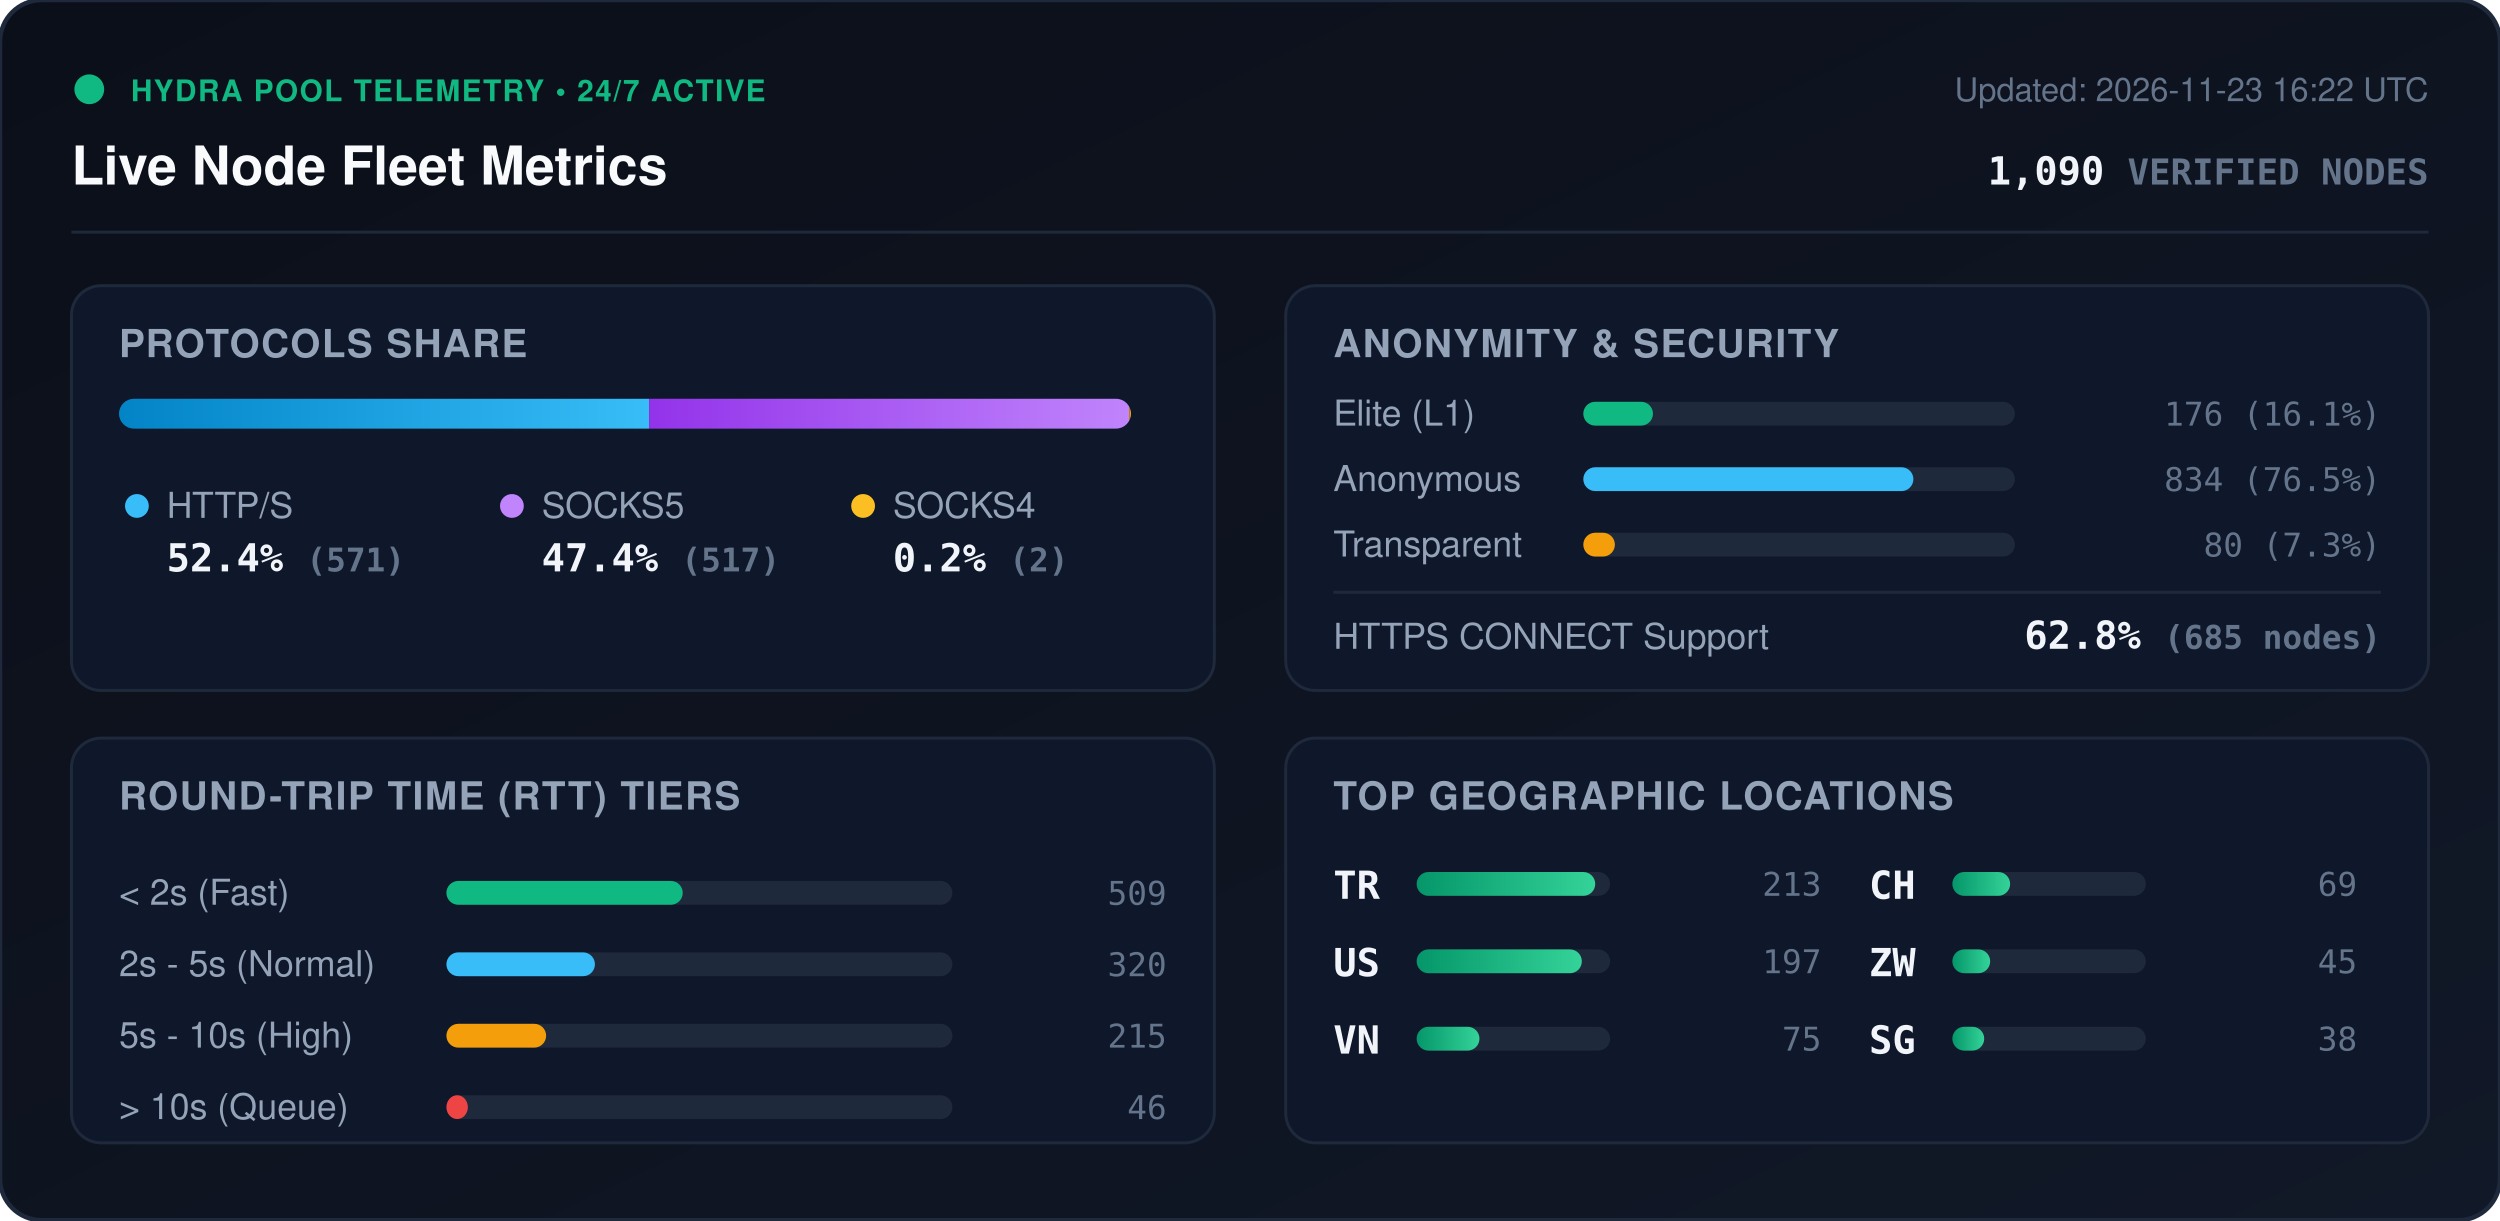
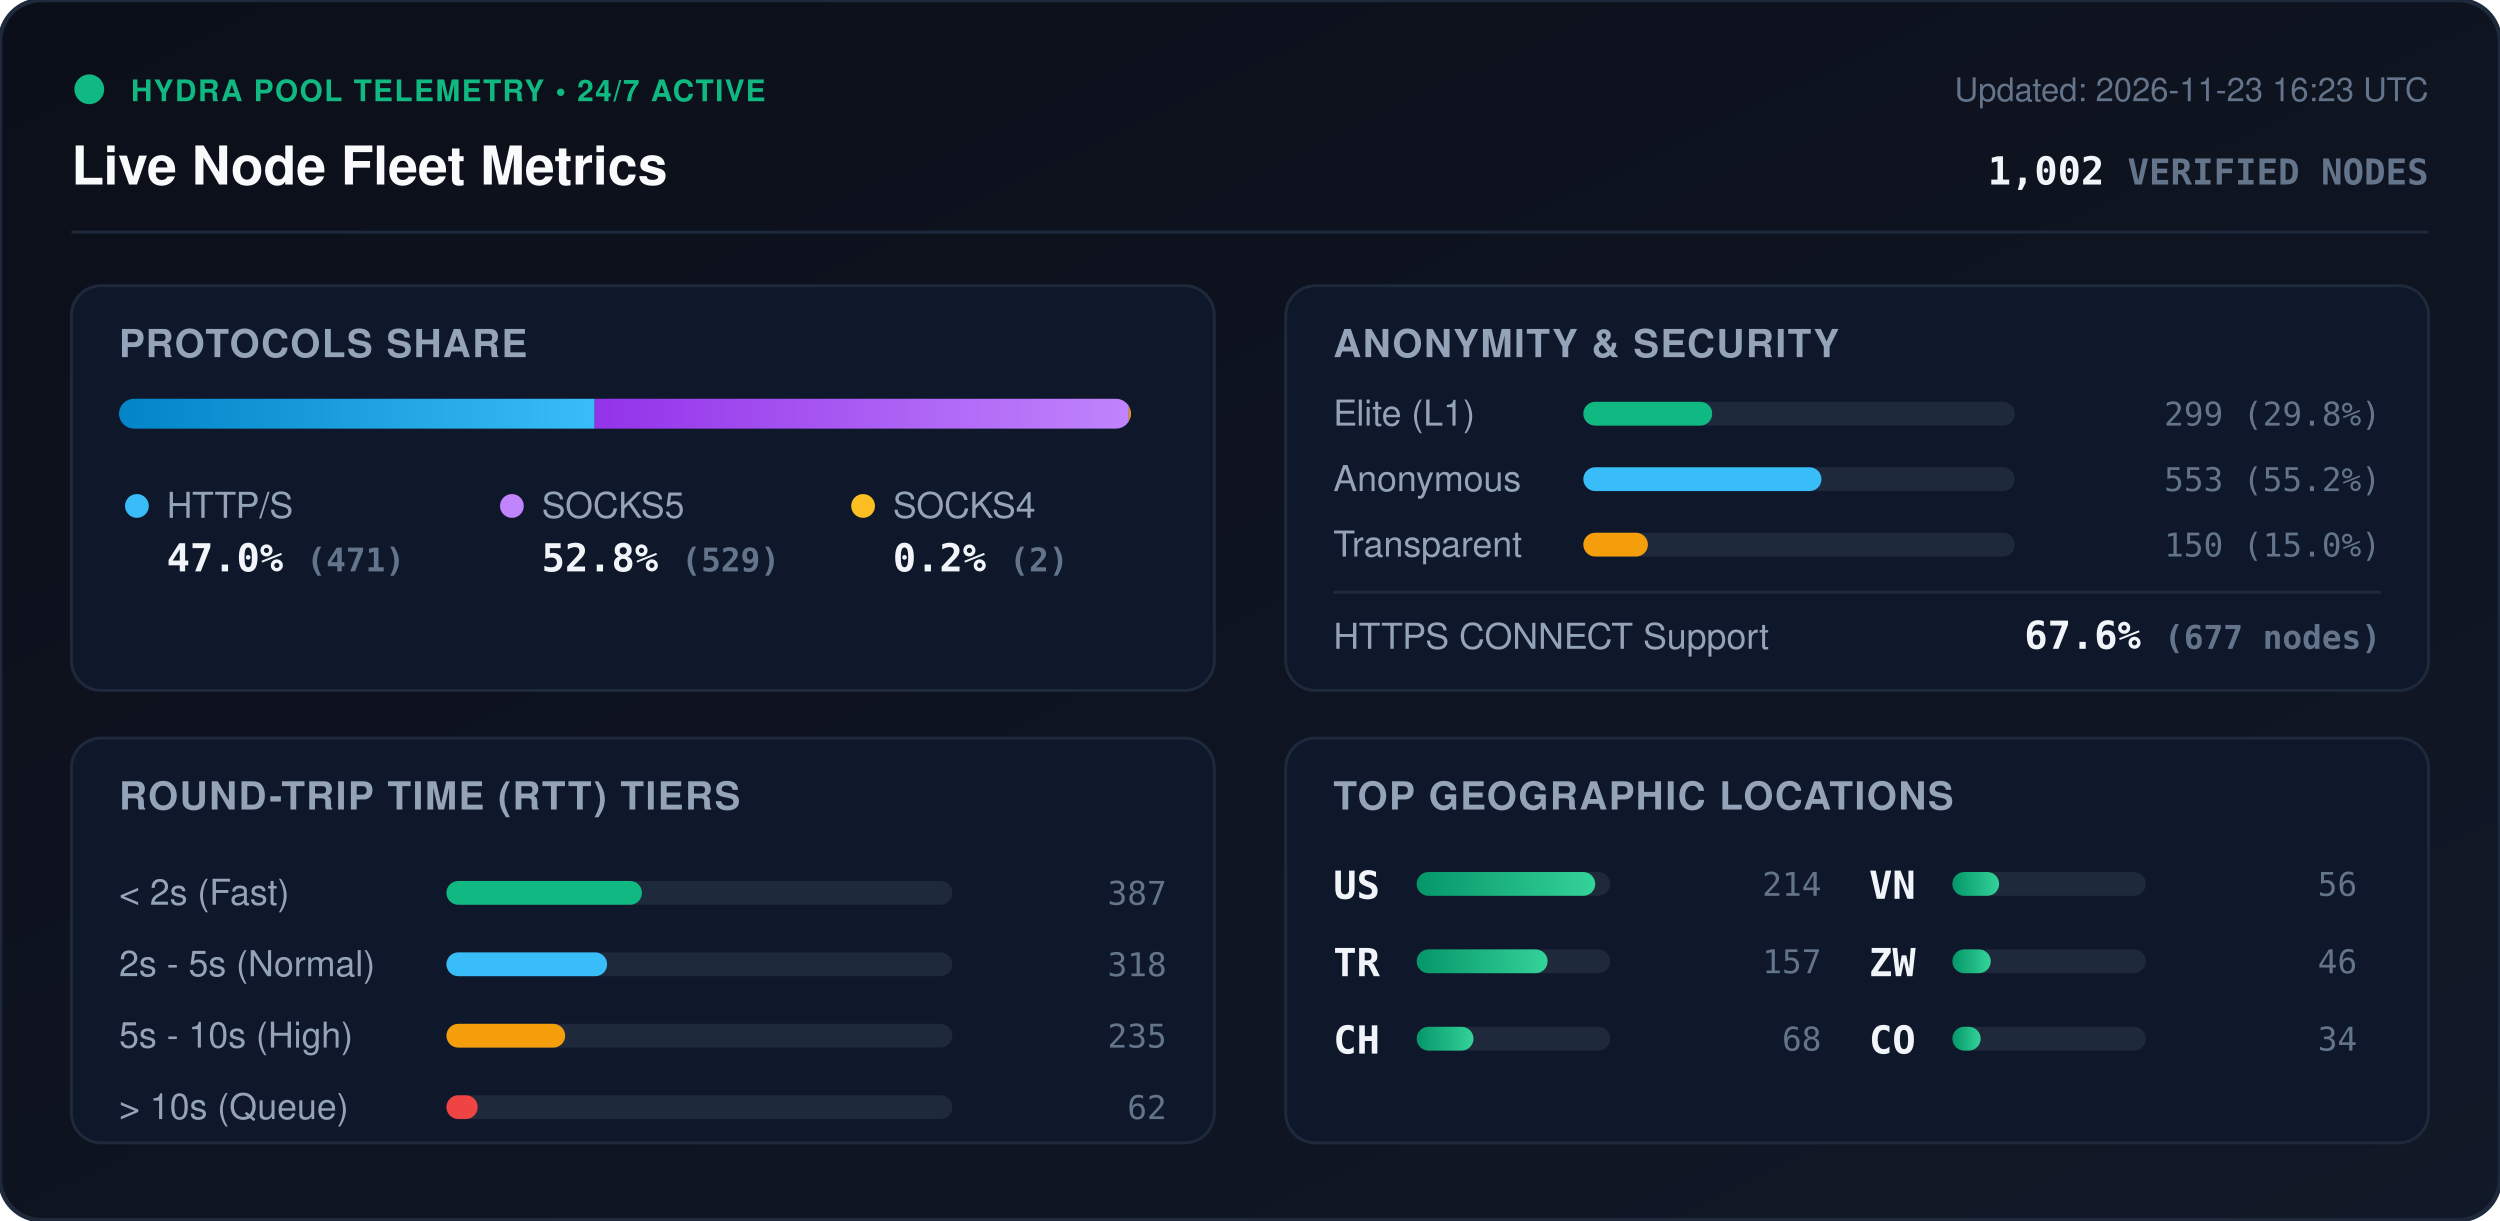
<svg xmlns="http://www.w3.org/2000/svg" viewBox="0 0 840 410" width="840" height="410" style="max-width: 100%; height: auto;">
  <defs>
    <linearGradient id="bg" x1="0%" y1="0%" x2="100%" y2="100%">
      <stop offset="0%" stop-color="#0b0f19" />
      <stop offset="100%" stop-color="#111827" />
    </linearGradient>
    <linearGradient id="bar-http" x1="0%" y1="0%" x2="100%" y2="0%">
      <stop offset="0%" stop-color="#0284c7" />
      <stop offset="100%" stop-color="#38bdf8" />
    </linearGradient>
    <linearGradient id="bar-socks5" x1="0%" y1="0%" x2="100%" y2="0%">
      <stop offset="0%" stop-color="#9333ea" />
      <stop offset="100%" stop-color="#c084fc" />
    </linearGradient>
    <linearGradient id="bar-socks4" x1="0%" y1="0%" x2="100%" y2="0%">
      <stop offset="0%" stop-color="#d97706" />
      <stop offset="100%" stop-color="#fbbf24" />
    </linearGradient>
    <linearGradient id="bar-green" x1="0%" y1="0%" x2="100%" y2="0%">
      <stop offset="0%" stop-color="#059669" />
      <stop offset="100%" stop-color="#34d399" />
    </linearGradient>
    <clipPath id="prog-track-clip">
      <rect width="340.0" height="10" rx="5" />
    </clipPath>
    <style>
      .title { font: 700 18px -apple-system, BlinkMacSystemFont, 'Segoe UI', Helvetica, Arial, sans-serif; fill: #f8fafc; }
      .sub { font: 500 11px -apple-system, BlinkMacSystemFont, 'Segoe UI', Helvetica, Arial, sans-serif; fill: #64748b; }
      .section-hdr { font: 600 13px -apple-system, BlinkMacSystemFont, 'Segoe UI', Helvetica, Arial, sans-serif; fill: #94a3b8; letter-spacing: 0.5px; }
      .metric-val { font: 700 13px -apple-system, BlinkMacSystemFont, 'Segoe UI', Helvetica, Arial, sans-serif; fill: #f1f5f9; }
      .metric-lbl { font: 500 12px -apple-system, BlinkMacSystemFont, 'Segoe UI', Helvetica, Arial, sans-serif; fill: #94a3b8; }
      .badge-txt { font: 700 10px -apple-system, BlinkMacSystemFont, 'Segoe UI', Helvetica, Arial, sans-serif; fill: #10b981; letter-spacing: 0.5px; }
      .mono { font-family: ui-monospace, SFMono-Regular, Menlo, Monaco, Consolas, monospace; }
      .pulse { animation: beacon 2s infinite ease-in-out; }
      @keyframes beacon { 0%, 100% { opacity: 1; } 50% { opacity: 0.35; } }
    </style>
  </defs>
  <rect width="840" height="410" rx="14" fill="url(#bg)" stroke="#1e293b" stroke-width="1.5" />
  <g transform="translate(24, 24)">
    <circle cx="6" cy="6" r="5" fill="#10b981" class="pulse" />
    <text x="20" y="10" class="badge-txt">HYDRA POOL TELEMETRY • 24/7 ACTIVE</text>
    <text x="0" y="38" class="title">Live Node Fleet Metrics</text>
-     <text x="792" y="10" text-anchor="end" class="sub">Updated: 2026-11-23 16:22 UTC</text>
-     <text x="792" y="38" text-anchor="end" class="metric-val mono" fill="#38bdf8">1,090 <tspan font-size="12" fill="#64748b">VERIFIED NODES</tspan>
+     <text x="792" y="10" text-anchor="end" class="sub">Updated: 2026-11-23 16:23 UTC</text>
+     <text x="792" y="38" text-anchor="end" class="metric-val mono" fill="#38bdf8">1,002 <tspan font-size="12" fill="#64748b">VERIFIED NODES</tspan>
    </text>
  </g>
  <line x1="24" y1="78" x2="816" y2="78" stroke="#1e293b" stroke-width="1" />
  <g transform="translate(24, 96)">
    <rect width="384" height="136" rx="10" fill="#0f172a" stroke="#1e293b" />
    <text x="16" y="24" class="section-hdr">PROTOCOLS SHARE</text>
    <g transform="translate(16, 38)">
      <rect width="340.0" height="10" rx="5" fill="#1e293b" />
      <g clip-path="url(#prog-track-clip)">
-         <rect x="0" width="178.1" height="10" fill="url(#bar-http)" />
-         <rect x="178.1" width="161.3" height="10" fill="url(#bar-socks5)" />
-         <rect x="339.4" width="0.6" height="10" fill="url(#bar-socks4)" />
+         <rect x="0" width="159.8" height="10" fill="url(#bar-http)" />
+         <rect x="159.8" width="179.5" height="10" fill="url(#bar-socks5)" />
+         <rect x="339.3" width="0.7" height="10" fill="url(#bar-socks4)" />
      </g>
    </g>
    <g transform="translate(16, 68)">
      <circle cx="6" cy="6" r="4" fill="#38bdf8" />
      <text x="16" y="10" class="metric-lbl">HTTP/S</text>
-       <text x="16" y="28" class="metric-val mono">52.4% <tspan font-size="11" fill="#64748b">(571)</tspan>
+       <text x="16" y="28" class="metric-val mono">47.0% <tspan font-size="11" fill="#64748b">(471)</tspan>
      </text>
      <circle cx="132" cy="6" r="4" fill="#c084fc" />
      <text x="142" y="10" class="metric-lbl">SOCKS5</text>
-       <text x="142" y="28" class="metric-val mono">47.4% <tspan font-size="11" fill="#64748b">(517)</tspan>
+       <text x="142" y="28" class="metric-val mono">52.8% <tspan font-size="11" fill="#64748b">(529)</tspan>
      </text>
      <circle cx="250" cy="6" r="4" fill="#fbbf24" />
      <text x="260" y="10" class="metric-lbl">SOCKS4</text>
      <text x="260" y="28" class="metric-val mono">0.2% <tspan font-size="11" fill="#64748b">(2)</tspan>
      </text>
    </g>
  </g>
  <g transform="translate(432, 96)">
    <rect width="384" height="136" rx="10" fill="#0f172a" stroke="#1e293b" />
    <text x="16" y="24" class="section-hdr">ANONYMITY &amp; SECURITY</text>
    <text x="16" y="47" class="metric-lbl">Elite (L1)</text>
    <rect x="100" y="39" width="145.0" height="8" rx="4" fill="#1e293b" />
-     <rect x="100" y="39" width="23.4" height="8" rx="4" fill="#10b981" />
-     <text x="368" y="47" text-anchor="end" class="mono sub" fill="#e2e8f0">176 (16.1%)</text>
+     <rect x="100" y="39" width="43.3" height="8" rx="4" fill="#10b981" />
+     <text x="368" y="47" text-anchor="end" class="mono sub" fill="#e2e8f0">299 (29.8%)</text>
    <text x="16" y="69" class="metric-lbl">Anonymous</text>
    <rect x="100" y="61" width="145.0" height="8" rx="4" fill="#1e293b" />
-     <rect x="100" y="61" width="110.9" height="8" rx="4" fill="#38bdf8" />
-     <text x="368" y="69" text-anchor="end" class="mono sub" fill="#e2e8f0">834 (76.5%)</text>
+     <rect x="100" y="61" width="80.0" height="8" rx="4" fill="#38bdf8" />
+     <text x="368" y="69" text-anchor="end" class="mono sub" fill="#e2e8f0">553 (55.2%)</text>
    <text x="16" y="91" class="metric-lbl">Transparent</text>
    <rect x="100" y="83" width="145.0" height="8" rx="4" fill="#1e293b" />
-     <rect x="100" y="83" width="10.6" height="8" rx="4" fill="#f59e0b" />
-     <text x="368" y="91" text-anchor="end" class="mono sub" fill="#e2e8f0">80 (7.3%)</text>
+     <rect x="100" y="83" width="21.7" height="8" rx="4" fill="#f59e0b" />
+     <text x="368" y="91" text-anchor="end" class="mono sub" fill="#e2e8f0">150 (15.0%)</text>
    <line x1="16" y1="103" x2="368" y2="103" stroke="#1e293b" stroke-width="1" />
    <text x="16" y="122" class="metric-lbl">HTTPS CONNECT Support</text>
-     <text x="368" y="122" text-anchor="end" class="metric-val mono" fill="#34d399">62.8% <tspan font-size="11" fill="#64748b">(685 nodes)</tspan>
+     <text x="368" y="122" text-anchor="end" class="metric-val mono" fill="#34d399">67.6% <tspan font-size="11" fill="#64748b">(677 nodes)</tspan>
    </text>
  </g>
  <g transform="translate(24, 248)">
    <rect width="384" height="136" rx="10" fill="#0f172a" stroke="#1e293b" />
    <text x="16" y="24" class="section-hdr">ROUND-TRIP TIME (RTT) TIERS</text>
    <g transform="translate(16, 42)">
      <text x="0" y="14" class="metric-lbl">&lt; 2s (Fast)</text>
      <rect x="110" y="6" width="170" height="8" rx="4" fill="#1e293b" />
-       <rect x="110" y="6" width="79.4" height="8" rx="4" fill="#10b981" />
-       <text x="352" y="14" text-anchor="end" class="mono sub">509</text>
+       <rect x="110" y="6" width="65.7" height="8" rx="4" fill="#10b981" />
+       <text x="352" y="14" text-anchor="end" class="mono sub">387</text>
      <text x="0" y="38" class="metric-lbl">2s - 5s (Normal)</text>
      <rect x="110" y="30" width="170" height="8" rx="4" fill="#1e293b" />
-       <rect x="110" y="30" width="49.9" height="8" rx="4" fill="#38bdf8" />
-       <text x="352" y="38" text-anchor="end" class="mono sub">320</text>
+       <rect x="110" y="30" width="54.0" height="8" rx="4" fill="#38bdf8" />
+       <text x="352" y="38" text-anchor="end" class="mono sub">318</text>
      <text x="0" y="62" class="metric-lbl">5s - 10s (High)</text>
      <rect x="110" y="54" width="170" height="8" rx="4" fill="#1e293b" />
-       <rect x="110" y="54" width="33.5" height="8" rx="4" fill="#f59e0b" />
-       <text x="352" y="62" text-anchor="end" class="mono sub">215</text>
+       <rect x="110" y="54" width="39.9" height="8" rx="4" fill="#f59e0b" />
+       <text x="352" y="62" text-anchor="end" class="mono sub">235</text>
      <text x="0" y="86" class="metric-lbl">&gt; 10s (Queue)</text>
      <rect x="110" y="78" width="170" height="8" rx="4" fill="#1e293b" />
-       <rect x="110" y="78" width="7.2" height="8" rx="4" fill="#ef4444" />
-       <text x="352" y="86" text-anchor="end" class="mono sub">46</text>
+       <rect x="110" y="78" width="10.5" height="8" rx="4" fill="#ef4444" />
+       <text x="352" y="86" text-anchor="end" class="mono sub">62</text>
    </g>
  </g>
  <g transform="translate(432, 248)">
    <rect width="384" height="136" rx="10" fill="#0f172a" stroke="#1e293b" />
    <text x="16" y="24" class="section-hdr">TOP GEOGRAPHIC LOCATIONS</text>
    <g transform="translate(16, 42)">
      <g transform="translate(0, 0)">
+         <text x="0" y="12" class="mono metric-val" font-size="12">US</text>
+         <rect x="28" y="3" width="65" height="8" rx="4" fill="#1e293b" />
+         <rect x="28" y="3" width="60.0" height="8" rx="4" fill="url(#bar-green)" />
+         <text x="164" y="11" text-anchor="end" class="mono sub">214</text>
+       </g>
+       <g transform="translate(0, 26)">
        <text x="0" y="12" class="mono metric-val" font-size="12">TR</text>
        <rect x="28" y="3" width="65" height="8" rx="4" fill="#1e293b" />
-         <rect x="28" y="3" width="60.0" height="8" rx="4" fill="url(#bar-green)" />
-         <text x="164" y="11" text-anchor="end" class="mono sub">213</text>
-       </g>
-       <g transform="translate(0, 26)">
-         <text x="0" y="12" class="mono metric-val" font-size="12">US</text>
-         <rect x="28" y="3" width="65" height="8" rx="4" fill="#1e293b" />
-         <rect x="28" y="3" width="55.5" height="8" rx="4" fill="url(#bar-green)" />
-         <text x="164" y="11" text-anchor="end" class="mono sub">197</text>
+         <rect x="28" y="3" width="44.0" height="8" rx="4" fill="url(#bar-green)" />
+         <text x="164" y="11" text-anchor="end" class="mono sub">157</text>
      </g>
      <g transform="translate(0, 52)">
+         <text x="0" y="12" class="mono metric-val" font-size="12">CH</text>
+         <rect x="28" y="3" width="65" height="8" rx="4" fill="#1e293b" />
+         <rect x="28" y="3" width="19.1" height="8" rx="4" fill="url(#bar-green)" />
+         <text x="164" y="11" text-anchor="end" class="mono sub">68</text>
+       </g>
+       <g transform="translate(180, 0)">
        <text x="0" y="12" class="mono metric-val" font-size="12">VN</text>
        <rect x="28" y="3" width="65" height="8" rx="4" fill="#1e293b" />
-         <rect x="28" y="3" width="21.1" height="8" rx="4" fill="url(#bar-green)" />
-         <text x="164" y="11" text-anchor="end" class="mono sub">75</text>
-       </g>
-       <g transform="translate(180, 0)">
-         <text x="0" y="12" class="mono metric-val" font-size="12">CH</text>
-         <rect x="28" y="3" width="65" height="8" rx="4" fill="#1e293b" />
-         <rect x="28" y="3" width="19.4" height="8" rx="4" fill="url(#bar-green)" />
-         <text x="164" y="11" text-anchor="end" class="mono sub">69</text>
+         <rect x="28" y="3" width="15.7" height="8" rx="4" fill="url(#bar-green)" />
+         <text x="164" y="11" text-anchor="end" class="mono sub">56</text>
      </g>
      <g transform="translate(180, 26)">
        <text x="0" y="12" class="mono metric-val" font-size="12">ZW</text>
        <rect x="28" y="3" width="65" height="8" rx="4" fill="#1e293b" />
-         <rect x="28" y="3" width="12.7" height="8" rx="4" fill="url(#bar-green)" />
-         <text x="164" y="11" text-anchor="end" class="mono sub">45</text>
+         <rect x="28" y="3" width="12.9" height="8" rx="4" fill="url(#bar-green)" />
+         <text x="164" y="11" text-anchor="end" class="mono sub">46</text>
      </g>
      <g transform="translate(180, 52)">
-         <text x="0" y="12" class="mono metric-val" font-size="12">SG</text>
+         <text x="0" y="12" class="mono metric-val" font-size="12">CO</text>
        <rect x="28" y="3" width="65" height="8" rx="4" fill="#1e293b" />
-         <rect x="28" y="3" width="10.7" height="8" rx="4" fill="url(#bar-green)" />
-         <text x="164" y="11" text-anchor="end" class="mono sub">38</text>
+         <rect x="28" y="3" width="9.5" height="8" rx="4" fill="url(#bar-green)" />
+         <text x="164" y="11" text-anchor="end" class="mono sub">34</text>
      </g>
    </g>
  </g>
</svg>
